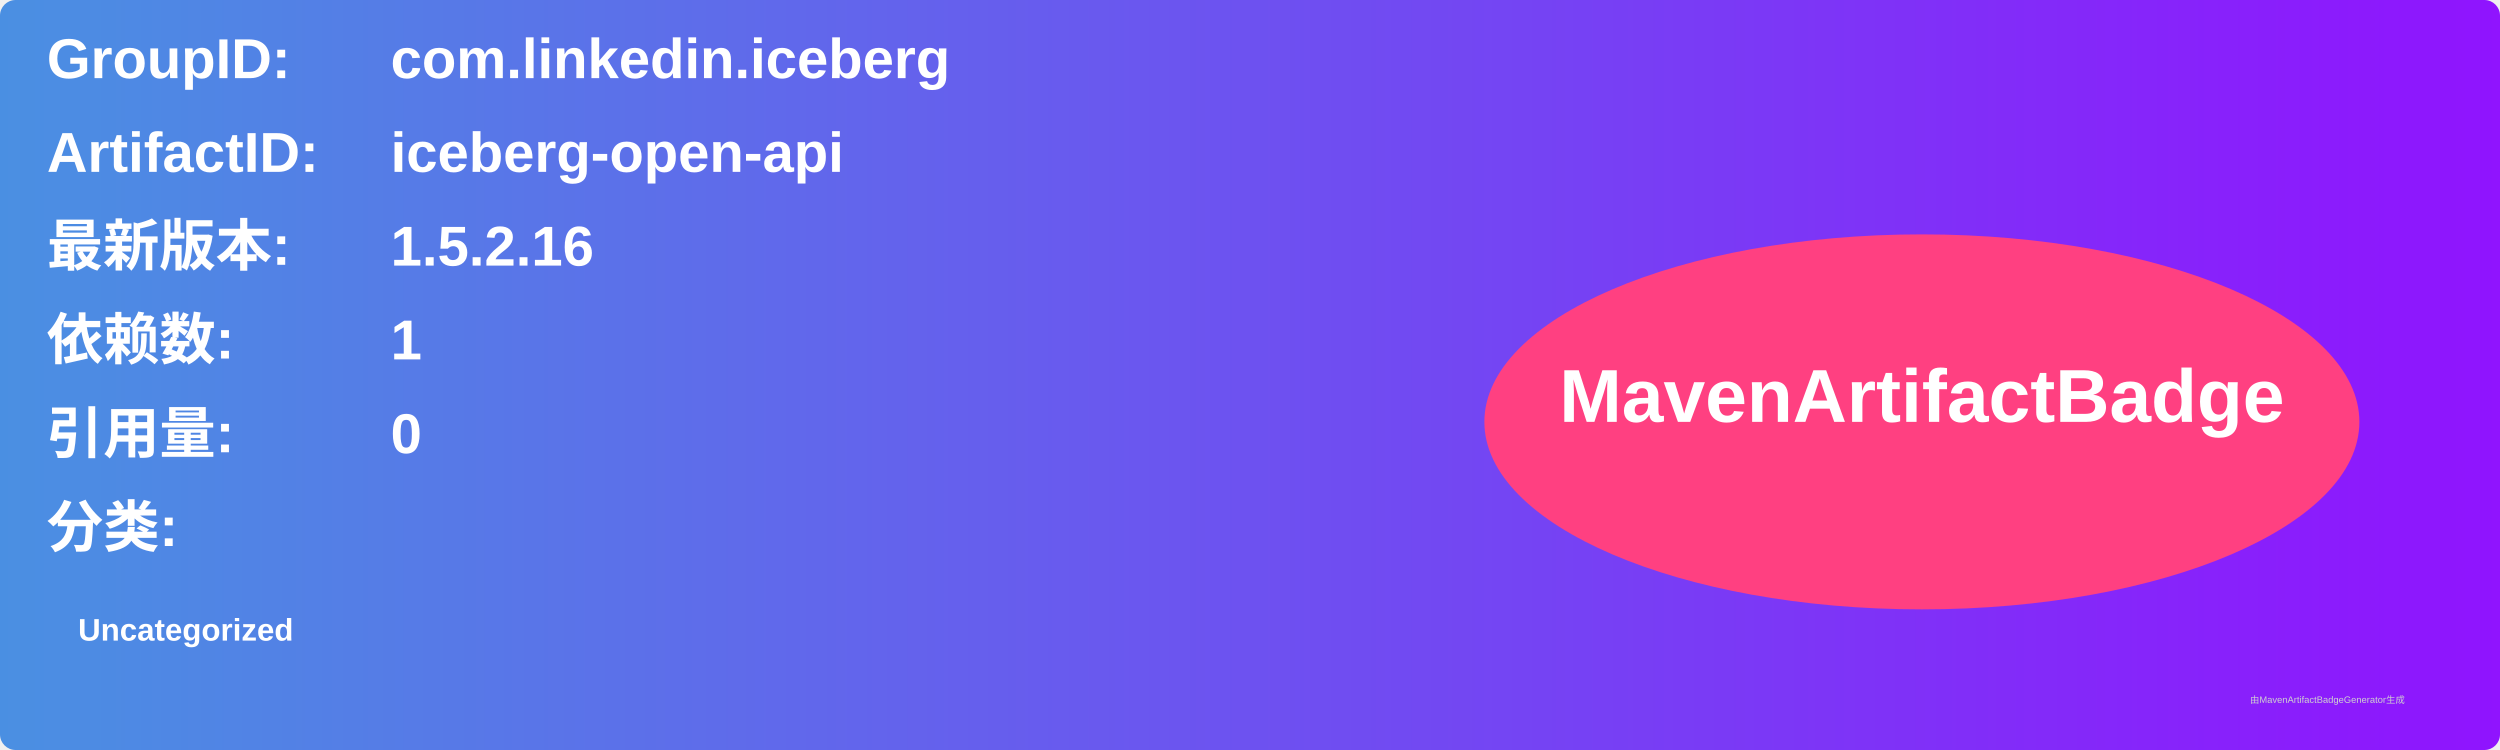
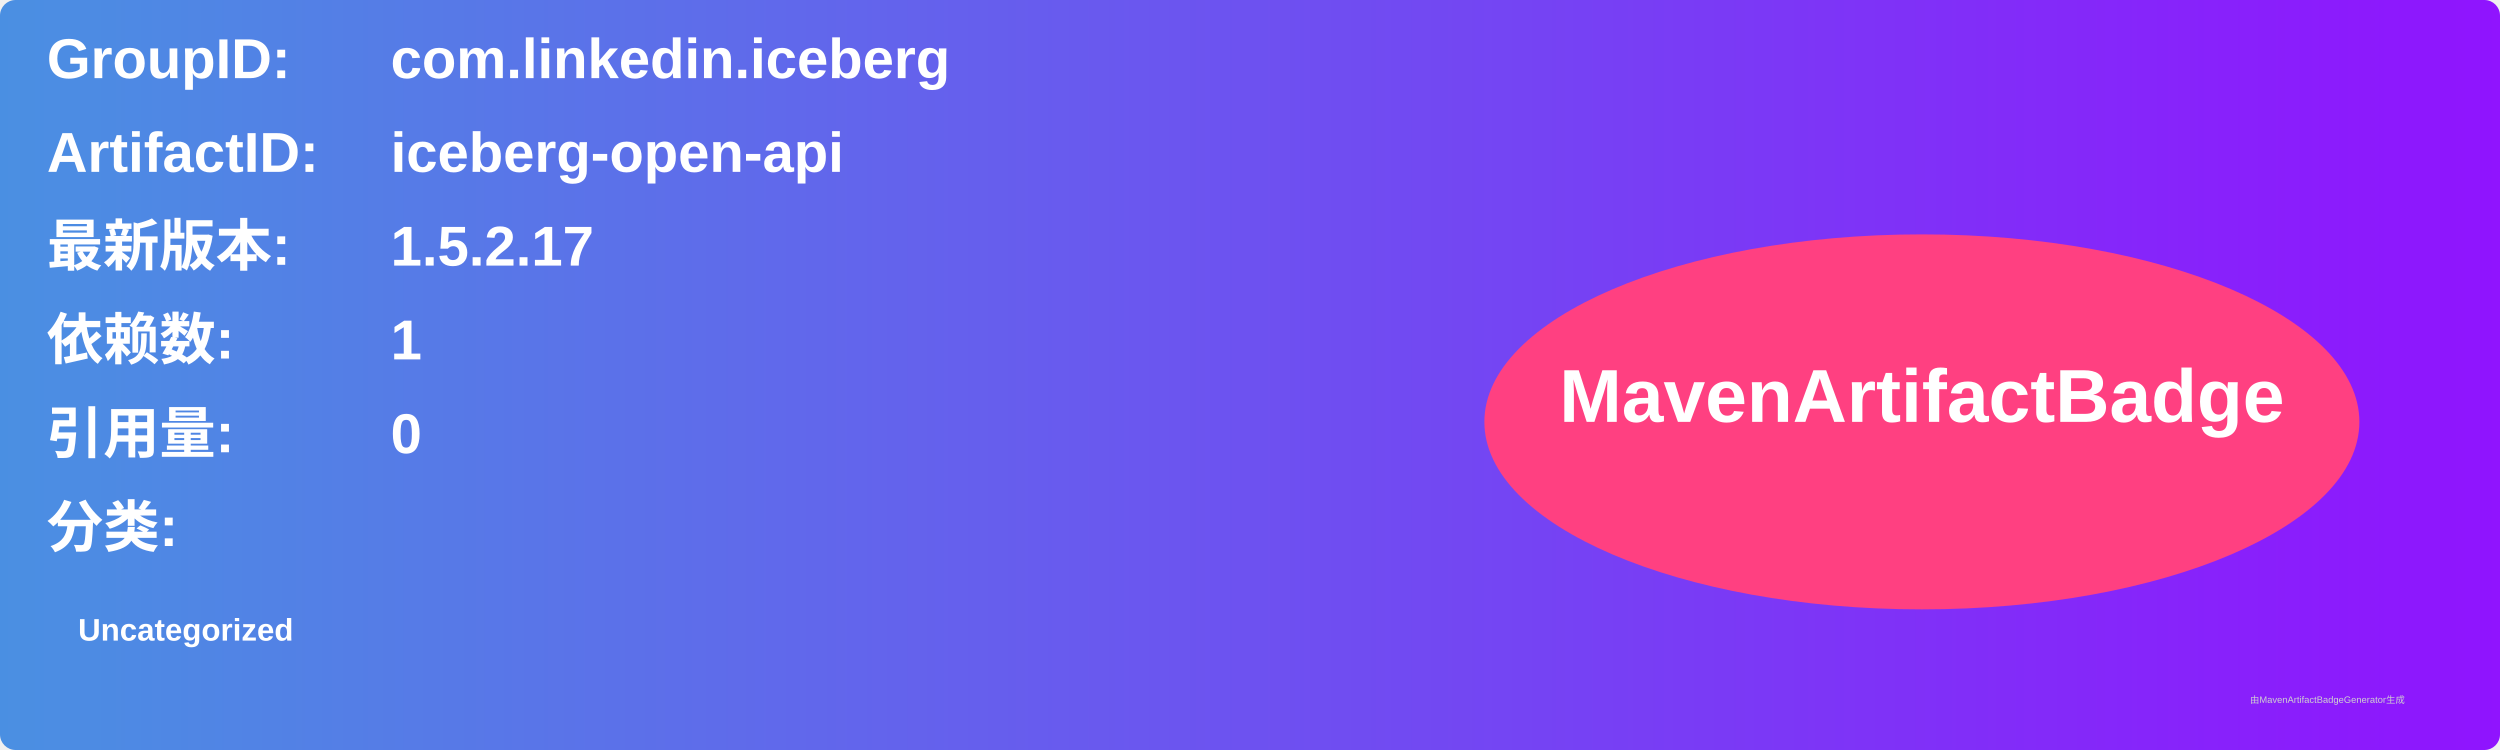
<svg xmlns="http://www.w3.org/2000/svg" width="800" height="240" viewBox="0 0 800 240">
  <linearGradient id="grad" x1="0%" y1="0%" x2="100%" y2="0%">
    <stop offset="0%" stop-color="#4a90e2" />
    <stop offset="100%" stop-color="#9013fe" />
  </linearGradient>
  <rect width="100%" height="100%" rx="5" ry="5" fill="url(#grad)" />
  <g transform="translate(15, 15)">
    <text x="0" y="10" font-family="Arial" font-size="18" fill="white" font-weight="bold" width="260">GroupID:</text>
    <text x="110" y="10" font-family="Arial" font-size="18" fill="white" font-weight="bold" width="460">com.linkedin.iceberg</text>
    <text x="0" y="40" font-family="Arial" font-size="18" fill="white" font-weight="bold" width="260">ArtifactID:</text>
    <text x="110" y="40" font-family="Arial" font-size="18" fill="white" font-weight="bold" width="460">iceberg-open-api</text>
    <text x="0" y="70" font-family="Arial" font-size="18" fill="white" font-weight="bold">最新版本:</text>
    <text x="110" y="70" font-family="Arial" font-size="18" fill="white" font-weight="bold">
-       <tspan font-weight="bold">1.5.2.16</tspan>
+       <tspan font-weight="bold">1.5.2.17</tspan>
    </text>
    <text x="0" y="100" font-family="Arial" font-size="18" fill="white" font-weight="bold">依赖数: </text>
    <text x="110" y="100" font-family="Arial" font-size="18" fill="white">
      <tspan font-weight="bold">1</tspan>
    </text>
    <text x="0" y="130" font-family="Arial" font-size="18" fill="white" font-weight="bold">引用量: </text>
    <text x="110" y="130" font-family="Arial" font-size="18" fill="white">
      <tspan font-weight="bold">0</tspan>
    </text>
    <text x="0" y="160" font-family="Arial" font-size="18" fill="white" font-weight="bold">分类:</text>
    <text x="10" y="190" font-family="Arial" font-size="10" fill="white">
      <tspan font-weight="bold">Uncategorized</tspan>
    </text>
    <ellipse cx="600" cy="120" rx="140" ry="60" fill="#ff4081" />
    <text x="600" y="120" text-anchor="middle" font-family="Arial" font-size="24" fill="white" font-weight="bold">MavenArtifactBadge</text>
  </g>
  <text x="720" y="225" font-family="Arial" font-size="3" fill="#d0d0d0">由MavenArtifactBadgeGenerator生成</text>
</svg>
